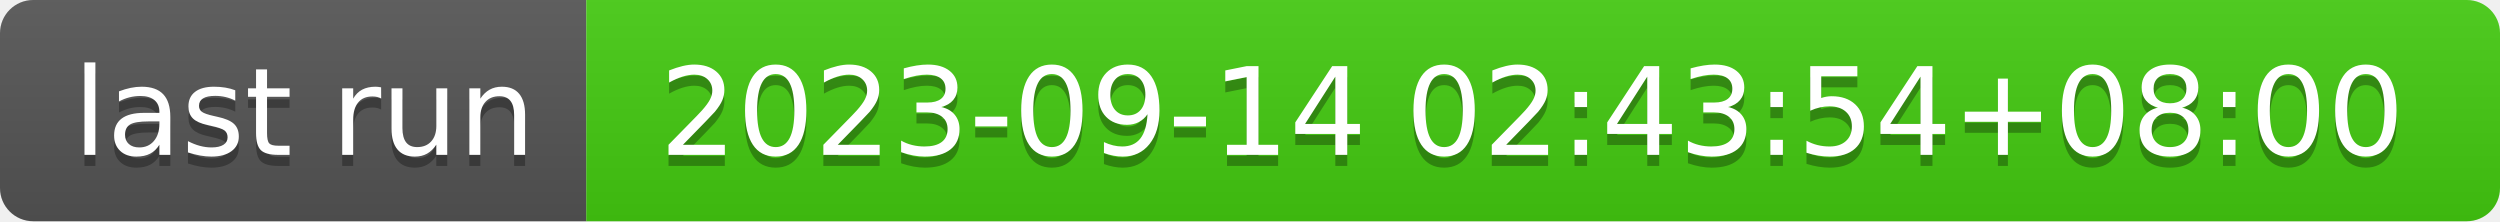
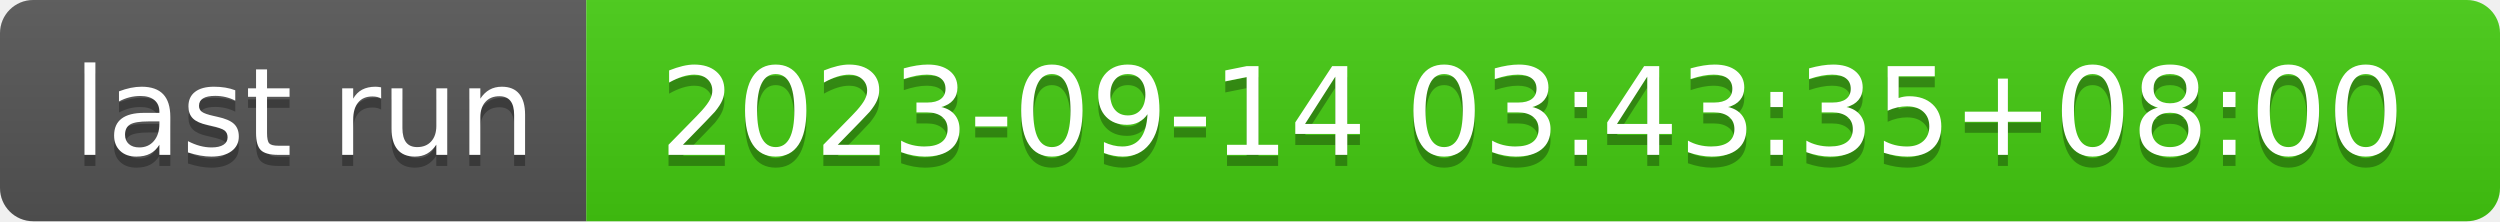
- <svg xmlns="http://www.w3.org/2000/svg" width="226" height="20" role="img" aria-label="last run: 2023-09-14 02:43:54+08:00">
+ <svg xmlns="http://www.w3.org/2000/svg" width="226" height="20" role="img" aria-label="last run: 2023-09-14 03:43:35+08:00">
  <linearGradient id="s" x2="0" y2="100%">
    <stop offset="0" stop-color="#bbb" stop-opacity=".1" />
    <stop offset="1" stop-opacity=".1" />
  </linearGradient>
  <clipPath id="r">
    <rect width="226" height="20" rx="3" fill="#fff" />
  </clipPath>
  <g clip-path="url(#r)">
    <rect width="53" height="20" fill="#555" />
    <rect x="53" width="173" height="20" fill="#4c1" />
    <rect width="226" height="20" fill="url(#s)" />
  </g>
  <g fill="#fff" text-anchor="middle" font-family="Verdana,Geneva,DejaVu Sans,sans-serif" text-rendering="geometricPrecision" font-size="110">
    <text aria-hidden="true" x="275" y="150" fill="#010101" fill-opacity=".3" transform="scale(.1)" textLength="430">last run</text>
    <text x="275" y="140" transform="scale(.1)" fill="#fff" textLength="430">last run</text>
-     <text aria-hidden="true" x="1385" y="150" fill="#010101" fill-opacity=".3" transform="scale(.1)" textLength="1630">2023-09-14 02:43:54+08:00</text>
-     <text x="1385" y="140" transform="scale(.1)" fill="#fff" textLength="1630">2023-09-14 02:43:54+08:00</text>
+     <text aria-hidden="true" x="1385" y="150" fill="#010101" fill-opacity=".3" transform="scale(.1)" textLength="1630">2023-09-14 03:43:35+08:00</text>
+     <text x="1385" y="140" transform="scale(.1)" fill="#fff" textLength="1630">2023-09-14 03:43:35+08:00</text>
  </g>
</svg>
